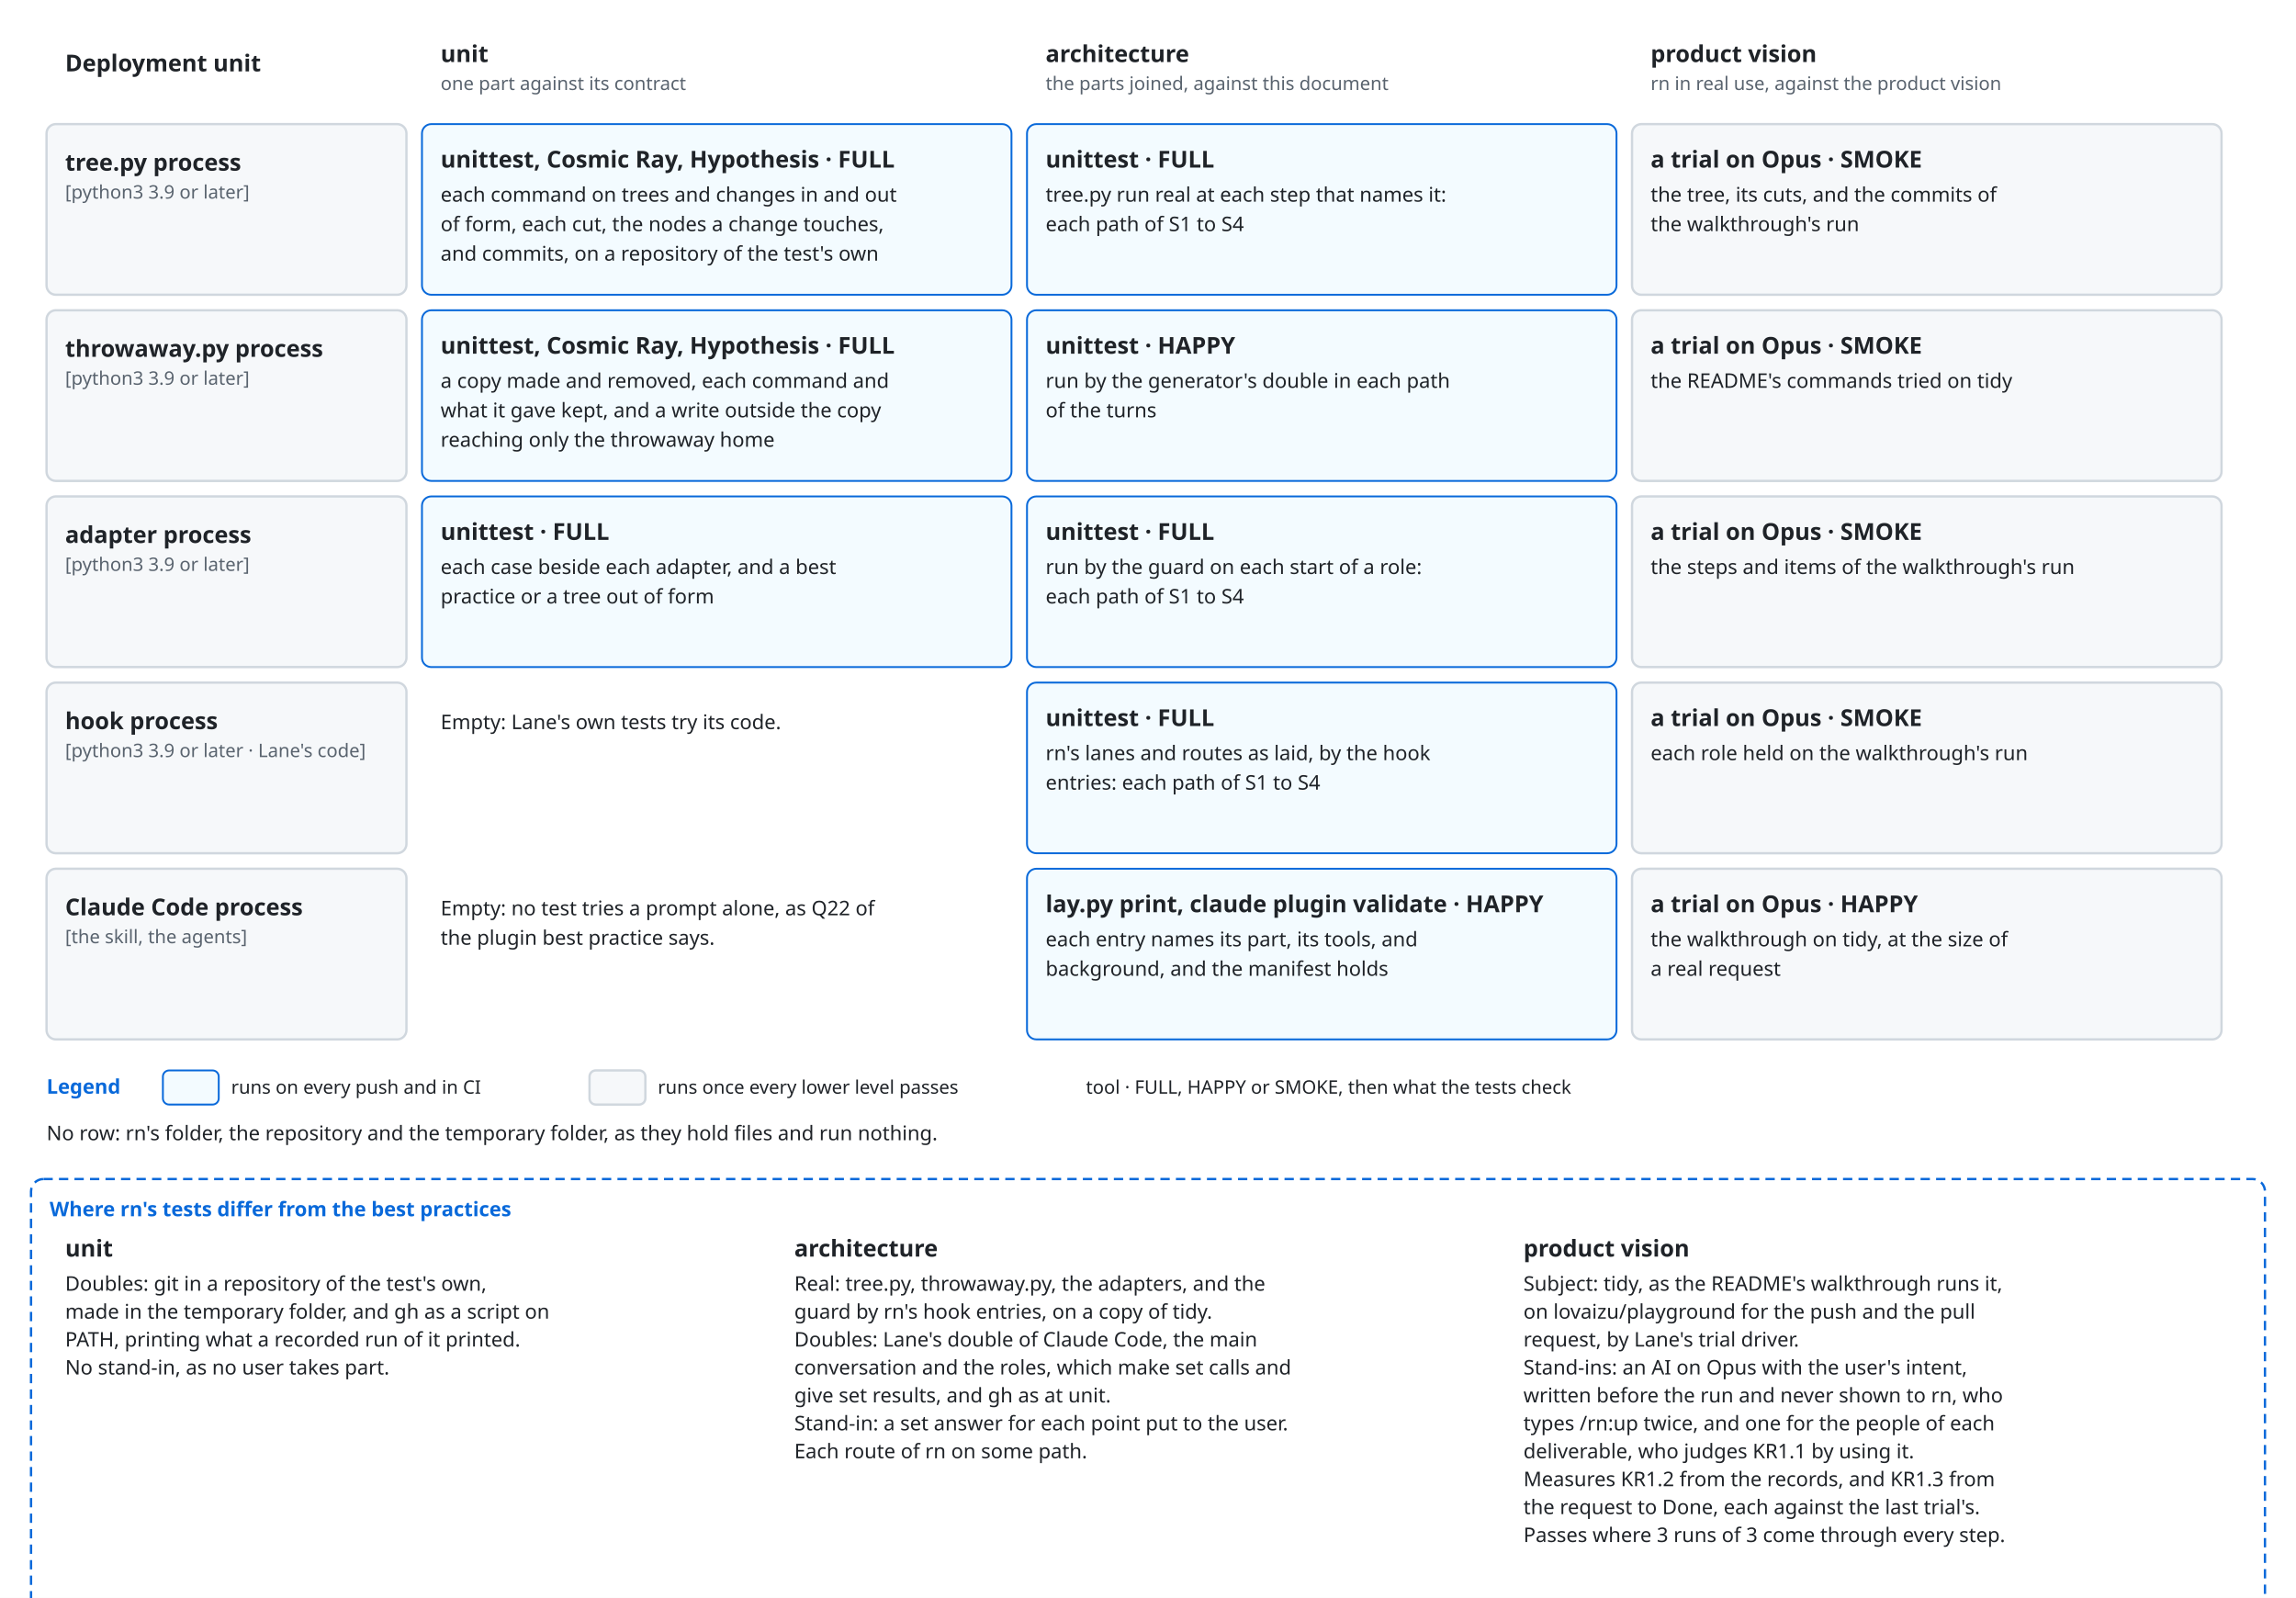
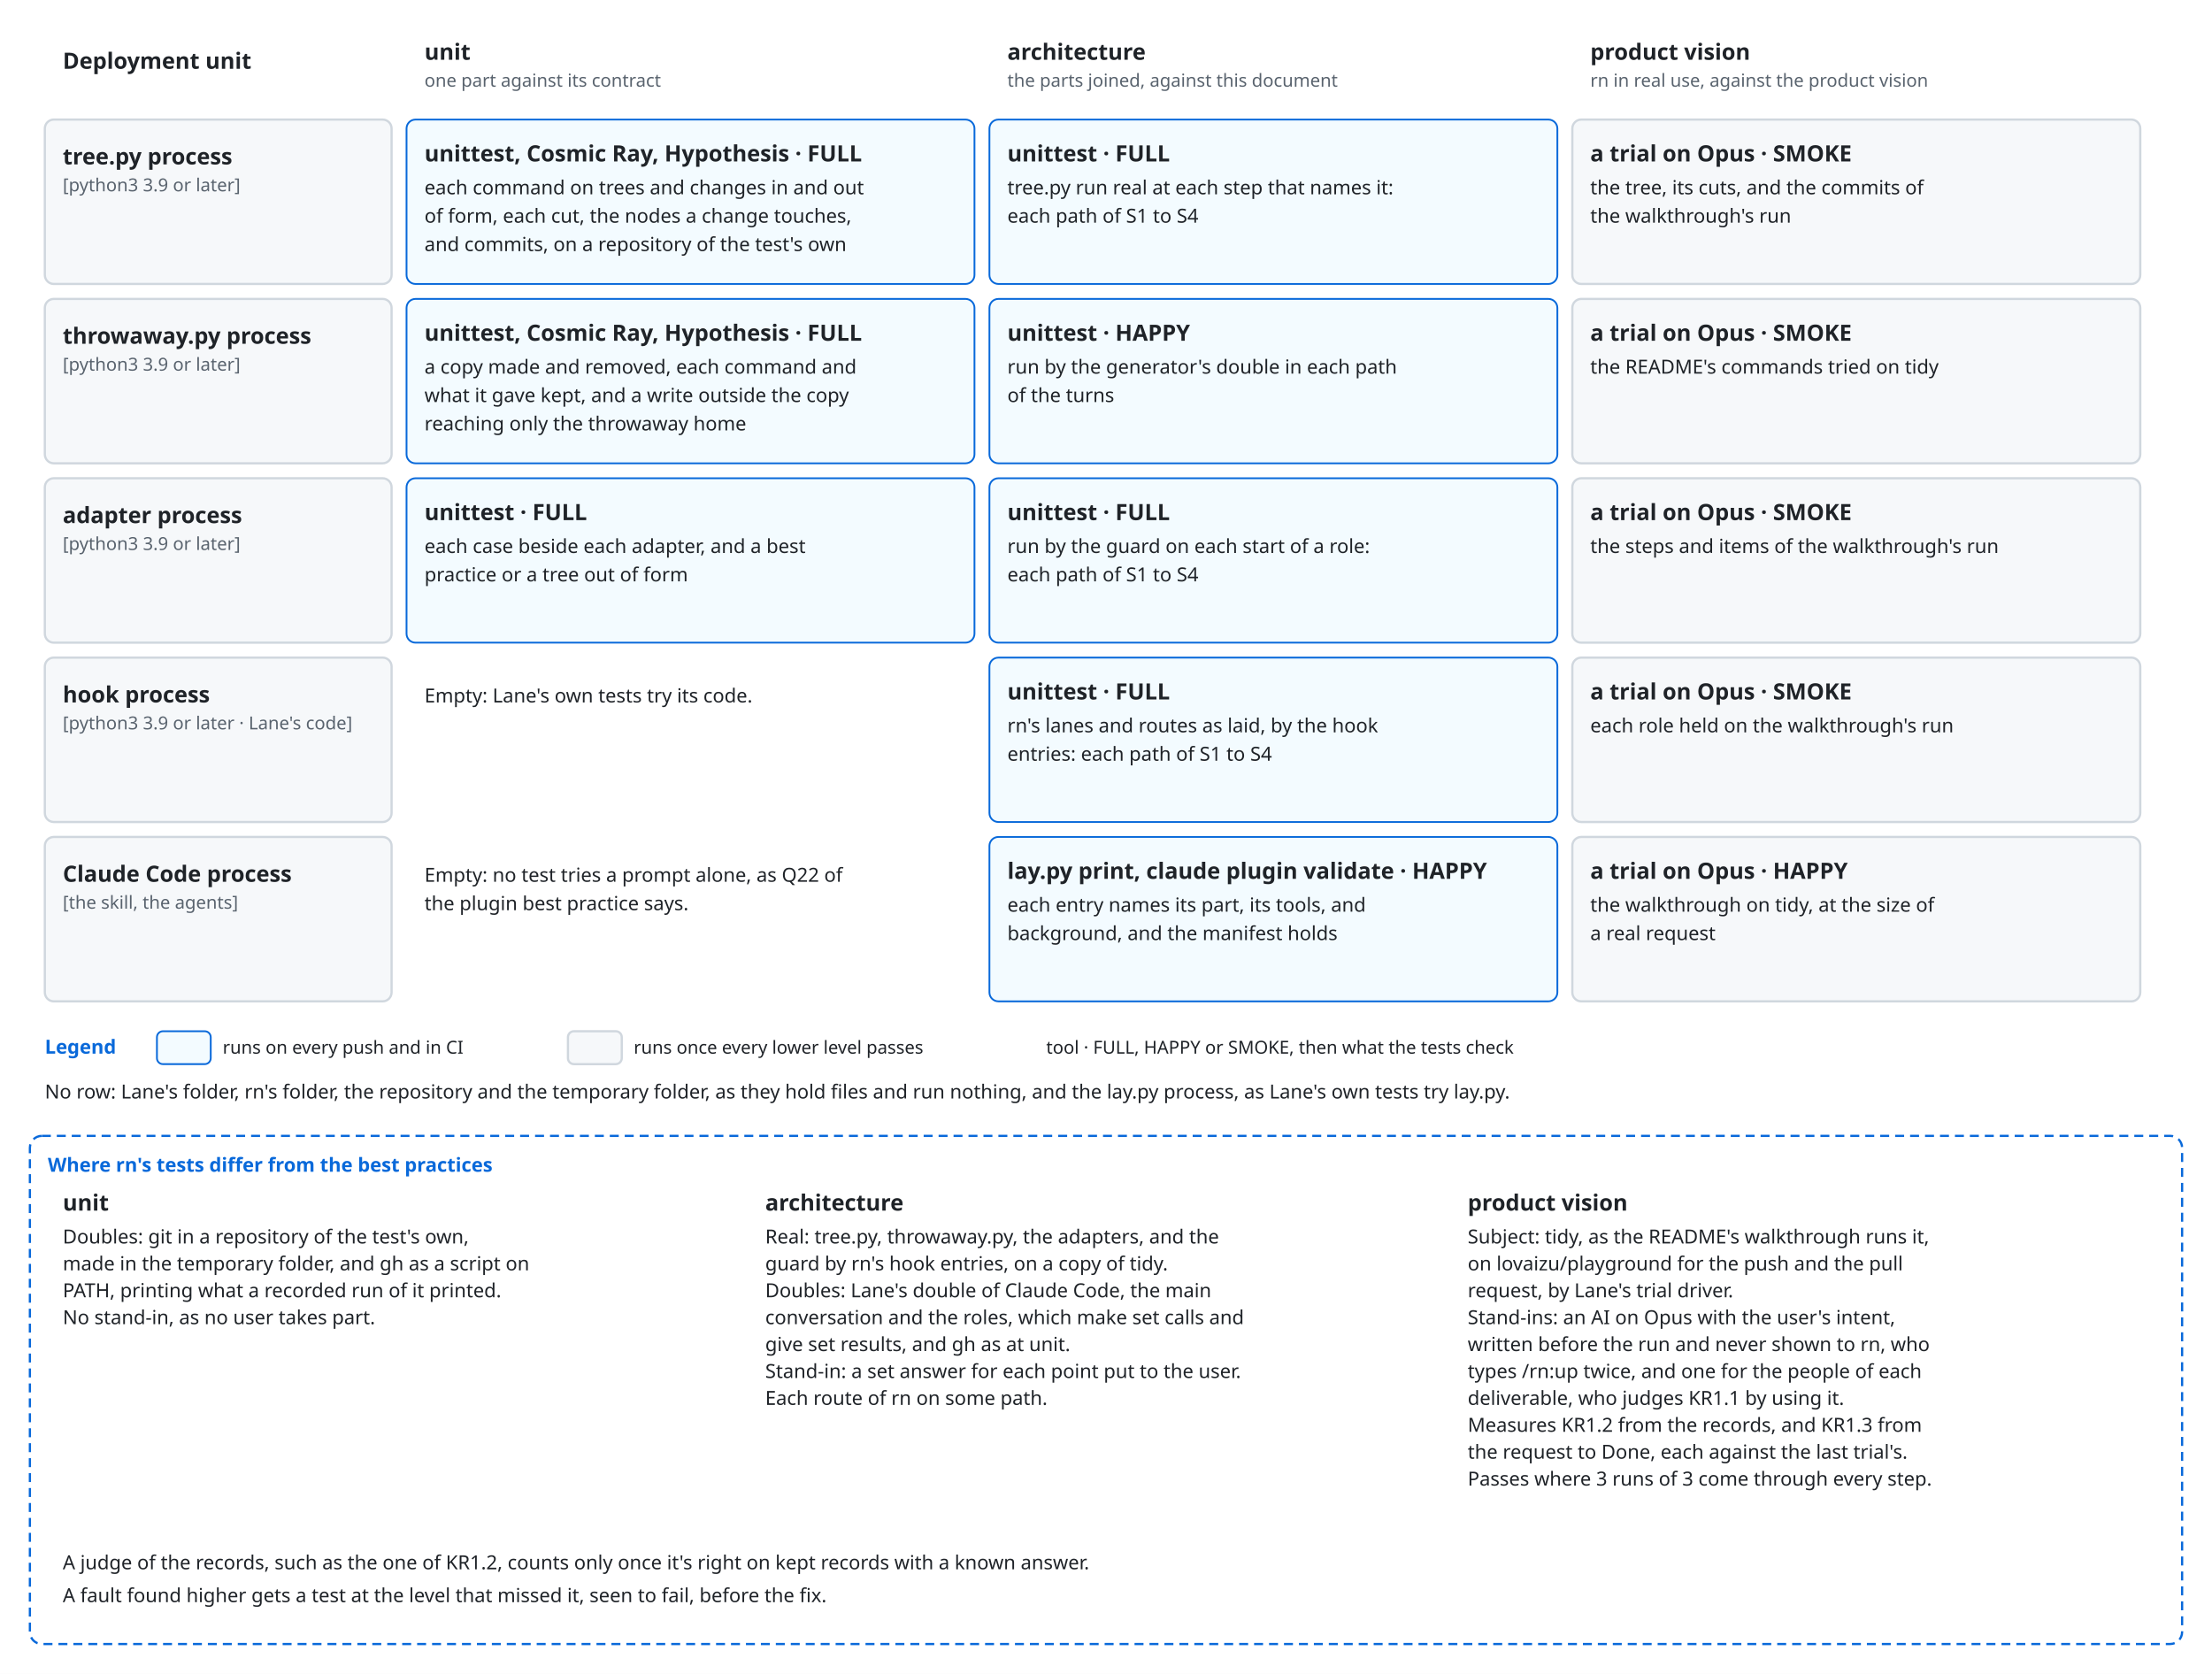
- <svg xmlns="http://www.w3.org/2000/svg" viewBox="0 0 1480 1030" font-family="-apple-system, BlinkMacSystemFont, 'Segoe UI', 'Noto Sans', Helvetica, Arial, sans-serif">
+ <svg xmlns="http://www.w3.org/2000/svg" viewBox="0 0 1480 1120" font-family="-apple-system, BlinkMacSystemFont, 'Segoe UI', 'Noto Sans', Helvetica, Arial, sans-serif">
  <style>
    .bg { fill: #ffffff; }
    .box { fill: #f6f8fa; stroke: #d0d7de; stroke-width: 1.5; }
    .lane { fill: #ddf4ff; stroke: #54aeff; }
    .store { fill: #fff8c5; stroke: #9a6700; stroke-width: 1.5; }
    .ext { fill: #eaeef2; stroke: #d0d7de; stroke-width: 1.5; stroke-dasharray: 5 4; }
    .unit { fill: #ddf4ff; fill-opacity: 0.35; stroke: #0969da; stroke-width: 1.2; }
    .frame { fill: none; stroke: #0969da; stroke-width: 1.5; stroke-dasharray: 6 4; }
    .frame-name { fill: #0969da; font-size: 13px; font-weight: 600; }
    .name { fill: #1f2328; font-size: 15px; font-weight: 600; text-anchor: middle; }
    .kind { fill: #59636e; font-size: 12px; text-anchor: middle; }
    .label { fill: #1f2328; font-size: 13px; }
    .small { font-size: 12px; }
    .data { fill: #8250df; font-size: 12px; font-style: italic; }
    .line { fill: none; stroke: #59636e; stroke-width: 1.5; }
    .dashed { stroke-dasharray: 5 4; }
    .head { fill: #59636e; }
    .hole { fill: #ffffff; stroke: #59636e; stroke-width: 1.5; }
    .halo { stroke: #ffffff; stroke-width: 7; stroke-linejoin: round; paint-order: stroke; }
    .mid { text-anchor: middle; }
    .start { text-anchor: start; }
    @media (prefers-color-scheme: dark) {
      .bg { fill: #0d1117; }
      .box { fill: #161b22; stroke: #3d444d; }
      .lane { fill: #0c2d6b; stroke: #4493f8; }
      .store { fill: #2e2a1a; stroke: #d29922; }
      .ext { fill: #21262d; stroke: #3d444d; }
      .unit { fill: #0c2d6b; stroke: #4493f8; }
      .frame { stroke: #4493f8; }
      .frame-name { fill: #4493f8; }
      .name, .label { fill: #f0f6fc; }
      .kind { fill: #9198a1; }
      .data { fill: #c297ff; }
      .line { stroke: #9198a1; }
      .head { fill: #9198a1; }
      .hole { fill: #0d1117; stroke: #9198a1; }
      .halo { stroke: #0d1117; }
    }
  </style>
  <defs>
    <marker id="arrow" viewBox="0 0 10 10" refX="10" refY="5" markerWidth="8" markerHeight="8" orient="auto-start-reverse">
      <path class="head" d="M0,0 L10,5 L0,10 z" />
    </marker>
  </defs>
-   <rect class="bg" x="0" y="0" width="1480" height="1030" />
+   <rect class="bg" x="0" y="0" width="1480" height="1120" />
  <text class="name start" x="42" y="46" text-anchor="start">Deployment unit</text>
  <text class="name start" x="284" y="40" text-anchor="start">unit</text>
  <text class="kind start" x="284" y="58" text-anchor="start">one part against its contract</text>
  <text class="name start" x="674" y="40" text-anchor="start">architecture</text>
  <text class="kind start" x="674" y="58" text-anchor="start">the parts joined, against this document</text>
  <text class="name start" x="1064" y="40" text-anchor="start">product vision</text>
  <text class="kind start" x="1064" y="58" text-anchor="start">rn in real use, against the product vision</text>
  <rect class="box" x="30" y="80" width="232" height="110" rx="6" />
  <text class="name start" x="42" y="110" text-anchor="start">tree.py process</text>
  <text class="kind start" x="42" y="128" text-anchor="start">[python3 3.9 or later]</text>
  <rect class="unit" x="272" y="80" width="380" height="110" rx="6" />
  <text class="name start" x="284" y="108" text-anchor="start">unittest, Cosmic Ray, Hypothesis · FULL</text>
  <text class="label start" x="284" y="130" text-anchor="start">each command on trees and changes in and out</text>
  <text class="label start" x="284" y="149" text-anchor="start">of form, each cut, the nodes a change touches,</text>
  <text class="label start" x="284" y="168" text-anchor="start">and commits, on a repository of the test's own</text>
  <rect class="unit" x="662" y="80" width="380" height="110" rx="6" />
  <text class="name start" x="674" y="108" text-anchor="start">unittest · FULL</text>
  <text class="label start" x="674" y="130" text-anchor="start">tree.py run real at each step that names it:</text>
  <text class="label start" x="674" y="149" text-anchor="start">each path of S1 to S4</text>
  <rect class="box" x="1052" y="80" width="380" height="110" rx="6" />
  <text class="name start" x="1064" y="108" text-anchor="start">a trial on Opus · SMOKE</text>
  <text class="label start" x="1064" y="130" text-anchor="start">the tree, its cuts, and the commits of</text>
  <text class="label start" x="1064" y="149" text-anchor="start">the walkthrough's run</text>
  <rect class="box" x="30" y="200" width="232" height="110" rx="6" />
  <text class="name start" x="42" y="230" text-anchor="start">throwaway.py process</text>
  <text class="kind start" x="42" y="248" text-anchor="start">[python3 3.9 or later]</text>
  <rect class="unit" x="272" y="200" width="380" height="110" rx="6" />
  <text class="name start" x="284" y="228" text-anchor="start">unittest, Cosmic Ray, Hypothesis · FULL</text>
  <text class="label start" x="284" y="250" text-anchor="start">a copy made and removed, each command and</text>
  <text class="label start" x="284" y="269" text-anchor="start">what it gave kept, and a write outside the copy</text>
  <text class="label start" x="284" y="288" text-anchor="start">reaching only the throwaway home</text>
  <rect class="unit" x="662" y="200" width="380" height="110" rx="6" />
  <text class="name start" x="674" y="228" text-anchor="start">unittest · HAPPY</text>
  <text class="label start" x="674" y="250" text-anchor="start">run by the generator's double in each path</text>
  <text class="label start" x="674" y="269" text-anchor="start">of the turns</text>
  <rect class="box" x="1052" y="200" width="380" height="110" rx="6" />
  <text class="name start" x="1064" y="228" text-anchor="start">a trial on Opus · SMOKE</text>
  <text class="label start" x="1064" y="250" text-anchor="start">the README's commands tried on tidy</text>
  <rect class="box" x="30" y="320" width="232" height="110" rx="6" />
  <text class="name start" x="42" y="350" text-anchor="start">adapter process</text>
  <text class="kind start" x="42" y="368" text-anchor="start">[python3 3.9 or later]</text>
  <rect class="unit" x="272" y="320" width="380" height="110" rx="6" />
  <text class="name start" x="284" y="348" text-anchor="start">unittest · FULL</text>
  <text class="label start" x="284" y="370" text-anchor="start">each case beside each adapter, and a best</text>
  <text class="label start" x="284" y="389" text-anchor="start">practice or a tree out of form</text>
  <rect class="unit" x="662" y="320" width="380" height="110" rx="6" />
  <text class="name start" x="674" y="348" text-anchor="start">unittest · FULL</text>
  <text class="label start" x="674" y="370" text-anchor="start">run by the guard on each start of a role:</text>
  <text class="label start" x="674" y="389" text-anchor="start">each path of S1 to S4</text>
  <rect class="box" x="1052" y="320" width="380" height="110" rx="6" />
  <text class="name start" x="1064" y="348" text-anchor="start">a trial on Opus · SMOKE</text>
  <text class="label start" x="1064" y="370" text-anchor="start">the steps and items of the walkthrough's run</text>
  <rect class="box" x="30" y="440" width="232" height="110" rx="6" />
  <text class="name start" x="42" y="470" text-anchor="start">hook process</text>
  <text class="kind start" x="42" y="488" text-anchor="start">[python3 3.9 or later · Lane's code]</text>
  <rect class="bg" x="272" y="440" width="380" height="110" rx="6" />
  <text class="label start" x="284" y="470" text-anchor="start">Empty: Lane's own tests try its code.</text>
  <rect class="unit" x="662" y="440" width="380" height="110" rx="6" />
  <text class="name start" x="674" y="468" text-anchor="start">unittest · FULL</text>
  <text class="label start" x="674" y="490" text-anchor="start">rn's lanes and routes as laid, by the hook</text>
  <text class="label start" x="674" y="509" text-anchor="start">entries: each path of S1 to S4</text>
  <rect class="box" x="1052" y="440" width="380" height="110" rx="6" />
  <text class="name start" x="1064" y="468" text-anchor="start">a trial on Opus · SMOKE</text>
  <text class="label start" x="1064" y="490" text-anchor="start">each role held on the walkthrough's run</text>
  <rect class="box" x="30" y="560" width="232" height="110" rx="6" />
  <text class="name start" x="42" y="590" text-anchor="start">Claude Code process</text>
  <text class="kind start" x="42" y="608" text-anchor="start">[the skill, the agents]</text>
  <rect class="bg" x="272" y="560" width="380" height="110" rx="6" />
  <text class="label start" x="284" y="590" text-anchor="start">Empty: no test tries a prompt alone, as Q22 of</text>
  <text class="label start" x="284" y="609" text-anchor="start">the plugin best practice says.</text>
  <rect class="unit" x="662" y="560" width="380" height="110" rx="6" />
  <text class="name start" x="674" y="588" text-anchor="start">lay.py print, claude plugin validate · HAPPY</text>
  <text class="label start" x="674" y="610" text-anchor="start">each entry names its part, its tools, and</text>
  <text class="label start" x="674" y="629" text-anchor="start">background, and the manifest holds</text>
  <rect class="box" x="1052" y="560" width="380" height="110" rx="6" />
  <text class="name start" x="1064" y="588" text-anchor="start">a trial on Opus · HAPPY</text>
  <text class="label start" x="1064" y="610" text-anchor="start">the walkthrough on tidy, at the size of</text>
  <text class="label start" x="1064" y="629" text-anchor="start">a real request</text>
  <text class="frame-name" x="30" y="705" text-anchor="start">Legend</text>
  <rect class="unit" x="105" y="690" width="36" height="22" rx="4" />
  <text class="label small" x="149" y="705" text-anchor="start">runs on every push and in CI</text>
  <rect class="box" x="380" y="690" width="36" height="22" rx="4" />
  <text class="label small" x="424" y="705" text-anchor="start">runs once every lower level passes</text>
  <text class="label small" x="700" y="705" text-anchor="start">tool · FULL, HAPPY or SMOKE, then what the tests check</text>
-   <text class="label start" x="30" y="735" text-anchor="start">No row: rn's folder, the repository and the temporary folder, as they hold files and run nothing.</text>
+   <text class="label start" x="30" y="735" text-anchor="start">No row: Lane's folder, rn's folder, the repository and the temporary folder, as they hold files and run nothing, and the lay.py process, as Lane's own tests try lay.py.</text>
  <rect class="frame" x="20" y="760" width="1440" height="340" rx="8" />
  <text class="frame-name" x="32" y="784" text-anchor="start">Where rn's tests differ from the best practices</text>
  <text class="name start" x="42" y="810" text-anchor="start">unit</text>
  <text class="label start" x="42" y="832" text-anchor="start">Doubles: git in a repository of the test's own,</text>
  <text class="label start" x="42" y="850" text-anchor="start">made in the temporary folder, and gh as a script on</text>
  <text class="label start" x="42" y="868" text-anchor="start">PATH, printing what a recorded run of it printed.</text>
  <text class="label start" x="42" y="886" text-anchor="start">No stand-in, as no user takes part.</text>
  <text class="name start" x="512" y="810" text-anchor="start">architecture</text>
  <text class="label start" x="512" y="832" text-anchor="start">Real: tree.py, throwaway.py, the adapters, and the</text>
  <text class="label start" x="512" y="850" text-anchor="start">guard by rn's hook entries, on a copy of tidy.</text>
  <text class="label start" x="512" y="868" text-anchor="start">Doubles: Lane's double of Claude Code, the main</text>
  <text class="label start" x="512" y="886" text-anchor="start">conversation and the roles, which make set calls and</text>
  <text class="label start" x="512" y="904" text-anchor="start">give set results, and gh as at unit.</text>
  <text class="label start" x="512" y="922" text-anchor="start">Stand-in: a set answer for each point put to the user.</text>
  <text class="label start" x="512" y="940" text-anchor="start">Each route of rn on some path.</text>
  <text class="name start" x="982" y="810" text-anchor="start">product vision</text>
  <text class="label start" x="982" y="832" text-anchor="start">Subject: tidy, as the README's walkthrough runs it,</text>
  <text class="label start" x="982" y="850" text-anchor="start">on lovaizu/playground for the push and the pull</text>
  <text class="label start" x="982" y="868" text-anchor="start">request, by Lane's trial driver.</text>
  <text class="label start" x="982" y="886" text-anchor="start">Stand-ins: an AI on Opus with the user's intent,</text>
  <text class="label start" x="982" y="904" text-anchor="start">written before the run and never shown to rn, who</text>
  <text class="label start" x="982" y="922" text-anchor="start">types /rn:up twice, and one for the people of each</text>
  <text class="label start" x="982" y="940" text-anchor="start">deliverable, who judges KR1.1 by using it.</text>
  <text class="label start" x="982" y="958" text-anchor="start">Measures KR1.2 from the records, and KR1.3 from</text>
  <text class="label start" x="982" y="976" text-anchor="start">the request to Done, each against the last trial's.</text>
  <text class="label start" x="982" y="994" text-anchor="start">Passes where 3 runs of 3 come through every step.</text>
  <text class="label start" x="42" y="1050" text-anchor="start">A judge of the records, such as the one of KR1.2, counts only once it's right on kept records with a known answer.</text>
  <text class="label start" x="42" y="1072" text-anchor="start">A fault found higher gets a test at the level that missed it, seen to fail, before the fix.</text>
</svg>
